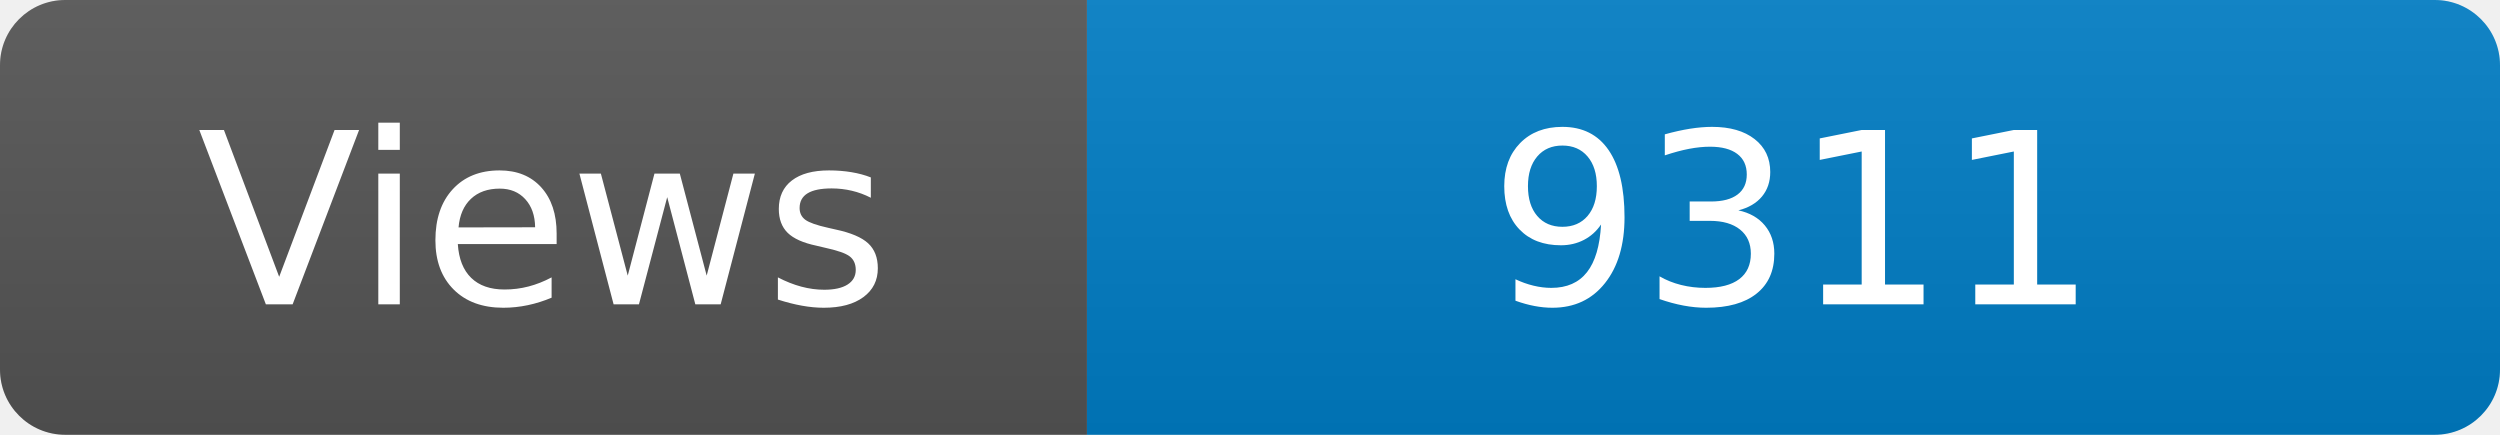
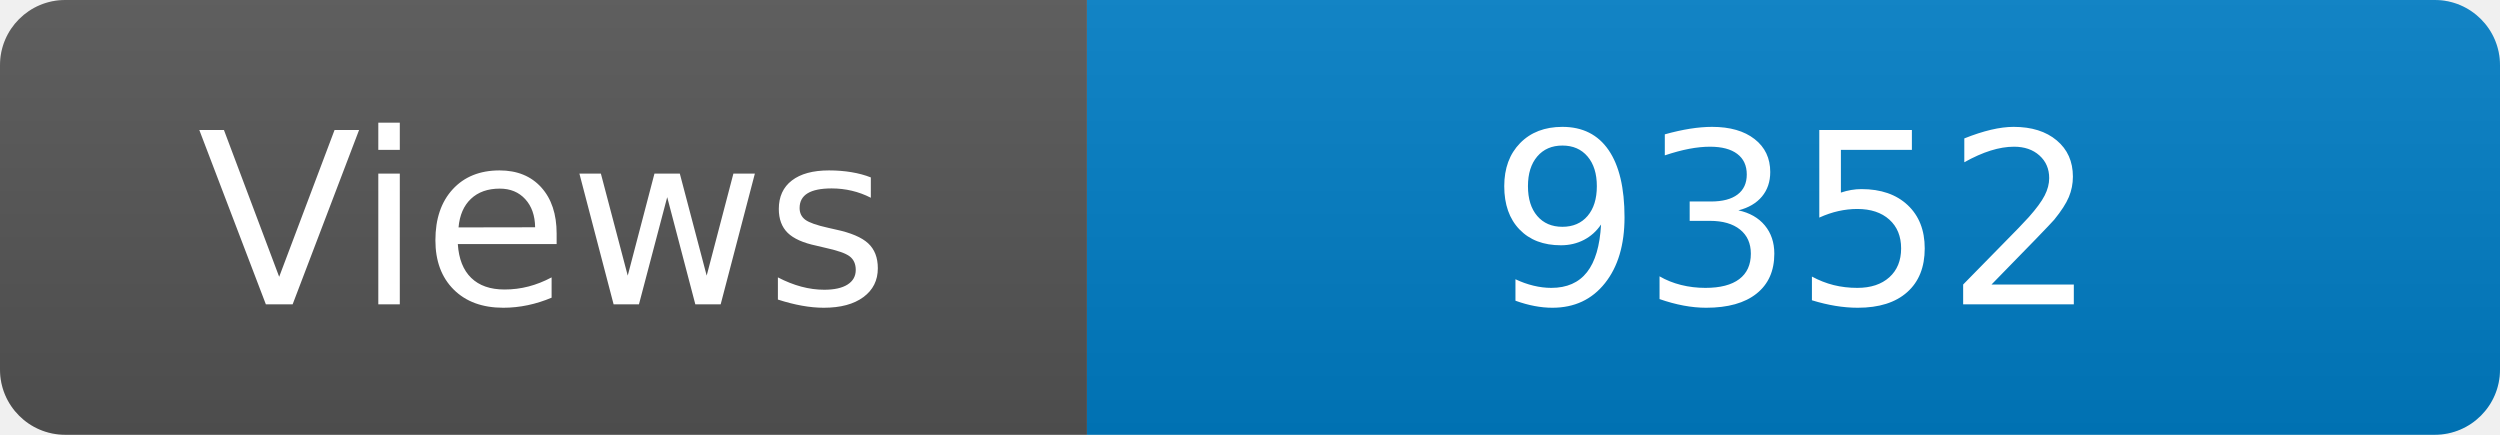
<svg xmlns="http://www.w3.org/2000/svg" width="115" height="20" role="img" aria-label="Maintained?: yes">
  <linearGradient id="s" x2="0" y2="100%">
    <stop offset="0" stop-color="#bbb" stop-opacity=".1" />
    <stop offset="1" stop-opacity=".1" />
  </linearGradient>
  <clipPath id="r">
    <rect width="115" height="20" rx="3" fill="#fff" />
  </clipPath>
  <g clip-path="url(#r)">
    <rect width="50" height="20" fill="#555" />
    <rect x="50" width="160" height="20" fill="#007ec6" />
    <rect width="115" height="20" fill="url(#s)" />
  </g>
  <g fill="#fff" text-anchor="middle" font-family="Verdana,Geneva,DejaVu Sans,sans-serif" font-size="110">
    <text x="250" y="140" transform="scale(.1)" fill="#fff">Views</text>
-     <text x="825" y="140" transform="scale(.1)" fill="#fff">9311</text>
+     <text x="825" y="140" transform="scale(.1)" fill="#fff">9352</text>
  </g>
</svg>
